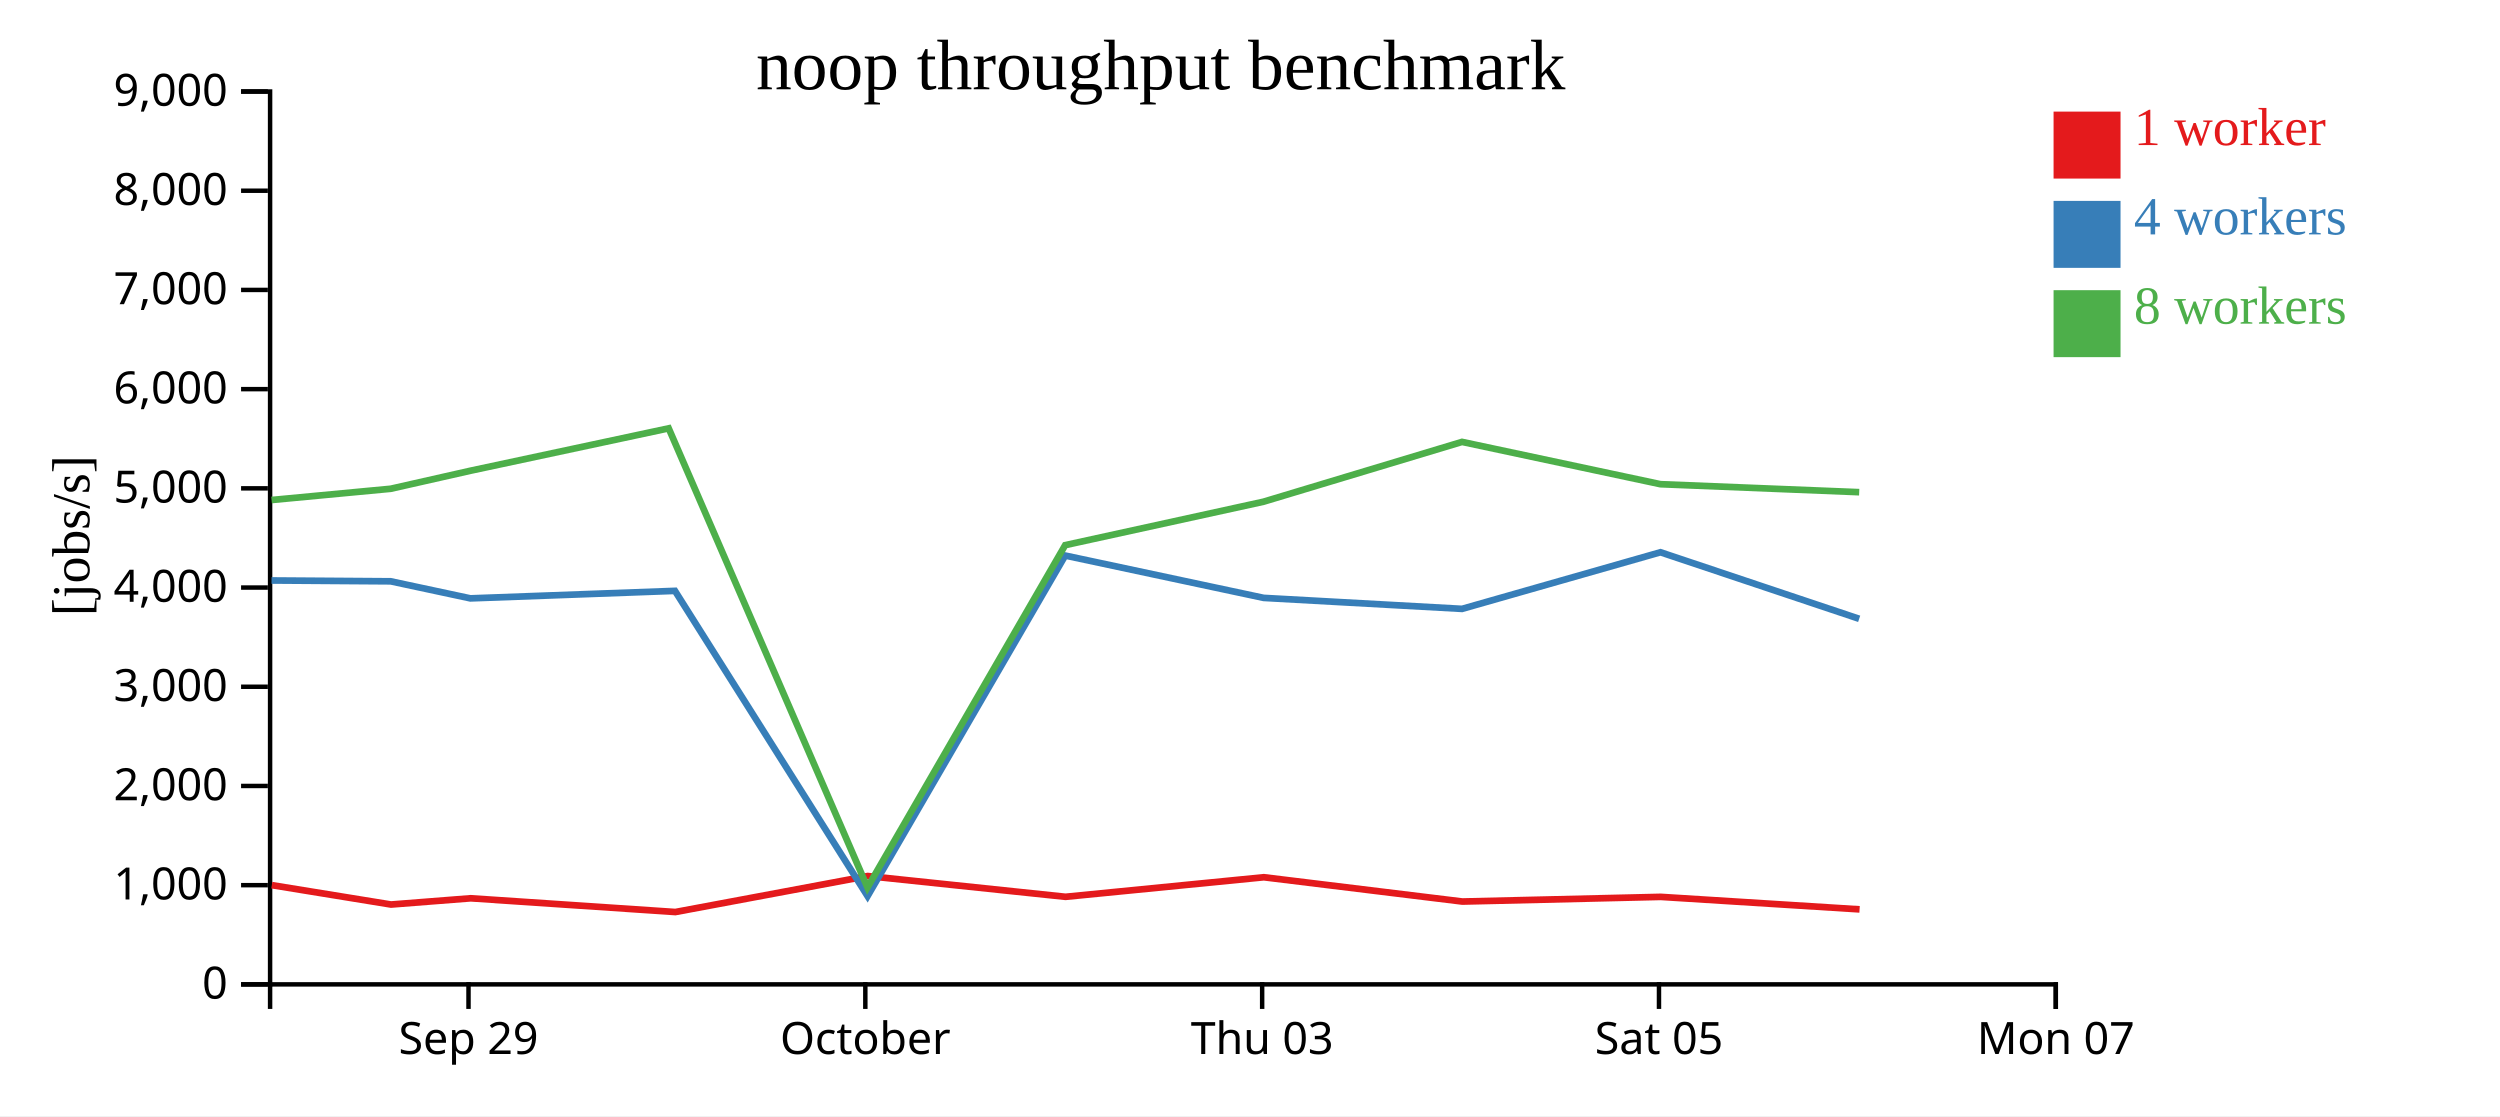
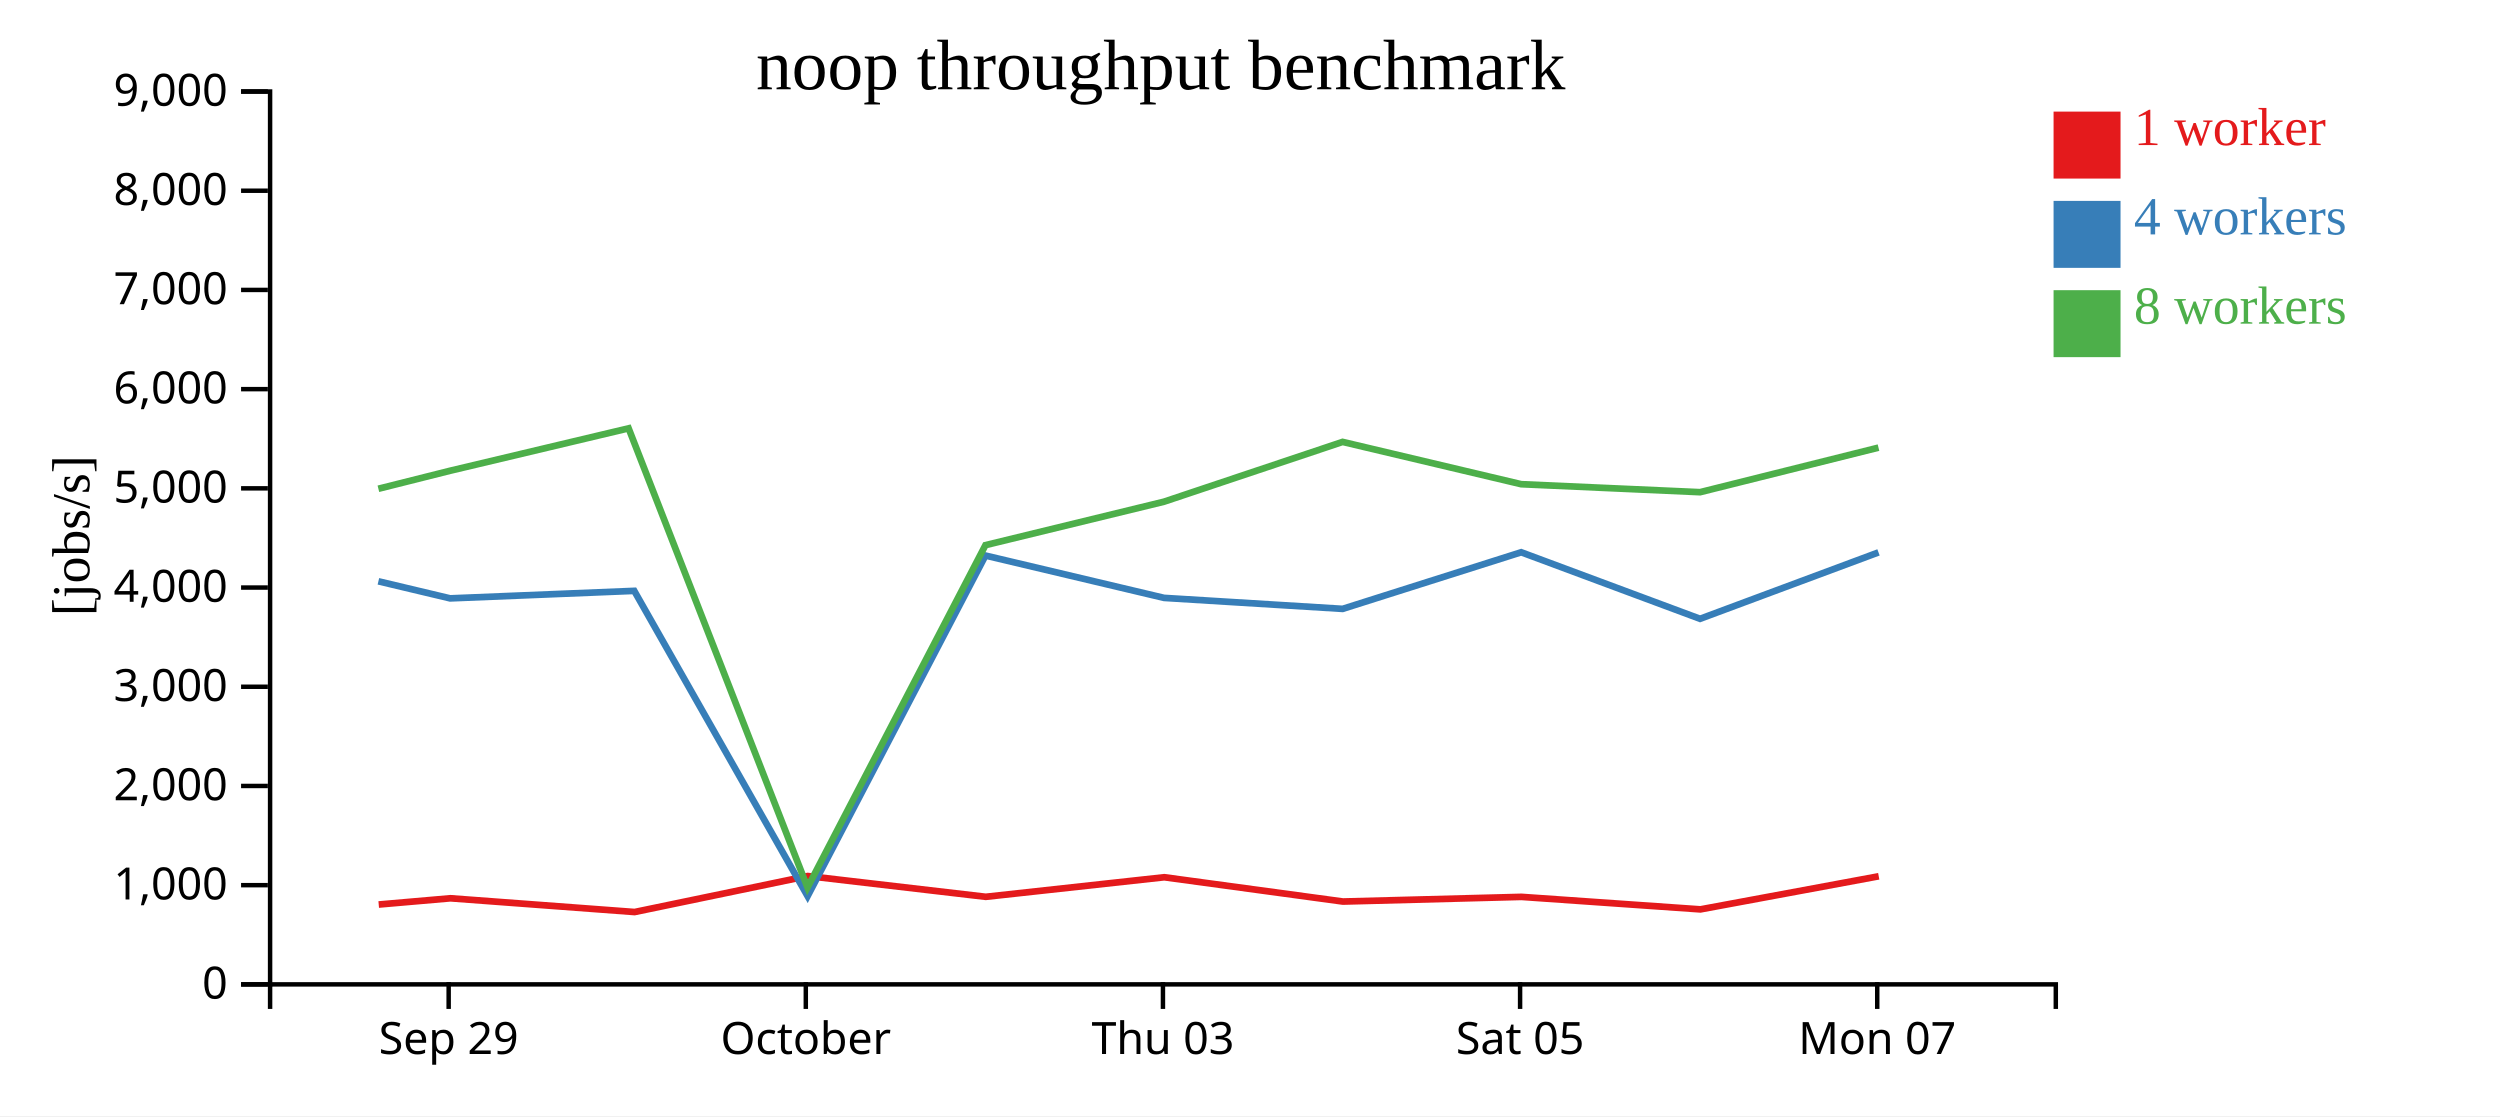
<svg xmlns="http://www.w3.org/2000/svg" width="560" height="250">
  <rect width="100%" height="100%" fill="white" />
  <g transform="translate(60,20)">
    <g transform="translate(0,200)" fill="none" font-size="10" font-family="sans-serif" text-anchor="middle">
      <path class="domain" stroke="currentColor" d="M0.5,6V0.5H400.5V6" />
-       <g class="tick" opacity="1" transform="translate(44.94444,0)">
+       <g class="tick" opacity="1" transform="translate(40.5,0)">
        <line stroke="currentColor" y2="6" />
        <text fill="currentColor" y="9" dy="0.71em">Sep 29</text>
      </g>
-       <g class="tick" opacity="1" transform="translate(133.8333,0)">
+       <g class="tick" opacity="1" transform="translate(120.5,0)">
        <line stroke="currentColor" y2="6" />
        <text fill="currentColor" y="9" dy="0.71em">October</text>
      </g>
-       <g class="tick" opacity="1" transform="translate(222.7222,0)">
+       <g class="tick" opacity="1" transform="translate(200.5,0)">
        <line stroke="currentColor" y2="6" />
        <text fill="currentColor" y="9" dy="0.71em">Thu 03</text>
      </g>
-       <g class="tick" opacity="1" transform="translate(311.6111,0)">
+       <g class="tick" opacity="1" transform="translate(280.5,0)">
        <line stroke="currentColor" y2="6" />
        <text fill="currentColor" y="9" dy="0.71em">Sat 05</text>
      </g>
-       <g class="tick" opacity="1" transform="translate(400.5,0)">
+       <g class="tick" opacity="1" transform="translate(360.5,0)">
        <line stroke="currentColor" y2="6" />
        <text fill="currentColor" y="9" dy="0.71em">Mon 07</text>
      </g>
    </g>
    <g fill="none" font-size="10" font-family="sans-serif" text-anchor="end">
      <path class="domain" stroke="currentColor" d="M-6,200.5H0.5V0.5H-6" />
      <g class="tick" opacity="1" transform="translate(0,200.5)">
        <line stroke="currentColor" x2="-6" />
        <text fill="currentColor" x="-9" dy="0.32em">0</text>
      </g>
      <g class="tick" opacity="1" transform="translate(0,178.2778)">
        <line stroke="currentColor" x2="-6" />
        <text fill="currentColor" x="-9" dy="0.32em">1,000</text>
      </g>
      <g class="tick" opacity="1" transform="translate(0,156.0556)">
        <line stroke="currentColor" x2="-6" />
        <text fill="currentColor" x="-9" dy="0.32em">2,000</text>
      </g>
      <g class="tick" opacity="1" transform="translate(0,133.8333)">
        <line stroke="currentColor" x2="-6" />
        <text fill="currentColor" x="-9" dy="0.32em">3,000</text>
      </g>
      <g class="tick" opacity="1" transform="translate(0,111.6111)">
        <line stroke="currentColor" x2="-6" />
        <text fill="currentColor" x="-9" dy="0.32em">4,000</text>
      </g>
      <g class="tick" opacity="1" transform="translate(0,89.38889)">
        <line stroke="currentColor" x2="-6" />
        <text fill="currentColor" x="-9" dy="0.32em">5,000</text>
      </g>
      <g class="tick" opacity="1" transform="translate(0,67.16667)">
        <line stroke="currentColor" x2="-6" />
        <text fill="currentColor" x="-9" dy="0.32em">6,000</text>
      </g>
      <g class="tick" opacity="1" transform="translate(0,44.94444)">
        <line stroke="currentColor" x2="-6" />
        <text fill="currentColor" x="-9" dy="0.32em">7,000</text>
      </g>
      <g class="tick" opacity="1" transform="translate(0,22.72222)">
        <line stroke="currentColor" x2="-6" />
        <text fill="currentColor" x="-9" dy="0.32em">8,000</text>
      </g>
      <g class="tick" opacity="1" transform="translate(0,0.5)">
        <line stroke="currentColor" x2="-6" />
        <text fill="currentColor" x="-9" dy="0.32em">9,000</text>
      </g>
    </g>
    <text text-anchor="middle" style="font-size: 12px" transform="rotate(-90)" y="-40" x="-100">[jobs/s]</text>
    <text text-anchor="middle" style="font-size: 16px" y="0" x="200">noop throughput benchmark</text>
-     <path class="line" fill="none" stroke="#e41a1c" stroke-width="1.5" d="M0.885,178.274L27.59,182.614L45.441,181.215L91.277,184.294L134.377,176.233L178.673,180.886L223.103,176.503L267.573,181.946L312.006,180.9L356.545,183.699" />
-     <path class="line" fill="none" stroke="#377eb8" stroke-width="1.5" d="M0.822,110.027L27.511,110.213L45.361,114.034L91.193,112.354L134.333,180.734L178.607,104.448L223.052,113.927L267.496,116.388L311.94,103.707L356.455,118.613" />
-     <path class="line" fill="none" stroke="#4daf4a" stroke-width="1.5" d="M0.829,92.003L27.509,89.484L45.366,85.446L89.787,75.946L134.314,178.799L178.598,102.114L223.036,92.381L267.492,78.986L311.937,88.461L356.461,90.249" />
+     <path class="line" fill="none" stroke="#e41a1c" stroke-width="1.5" d="M24.831,182.614L40.897,181.215L82.15,184.294L120.939,176.233L160.806,180.886L200.793,176.503L240.816,181.946L280.805,180.9L320.89,183.699L360.836,176.286" />
+     <path class="line" fill="none" stroke="#377eb8" stroke-width="1.5" d="M24.76,110.213L40.825,114.034L82.073,112.354L120.9,180.734L160.746,104.448L200.746,113.927L240.746,116.388L280.746,103.707L320.81,118.613L360.786,103.735" />
+     <path class="line" fill="none" stroke="#4daf4a" stroke-width="1.5" d="M24.758,89.484L40.829,85.446L80.808,75.946L120.883,178.799L160.738,102.114L200.733,92.381L240.743,78.986L280.744,88.461L320.815,90.249L360.783,80.268" />
    <rect class="dot" x="400" y="5" width="15" height="15" style="fill: #e41a1c;" />
    <rect class="dot" x="400" y="25" width="15" height="15" style="fill: #377eb8;" />
    <rect class="dot" x="400" y="45" width="15" height="15" style="fill: #4daf4a;" />
    <text class="label" x="418" y="12.5" style="fill: #e41a1c; alignment-baseline: middle;" text-anchor="left">1 worker</text>
    <text class="label" x="418" y="32.5" style="fill: #377eb8; alignment-baseline: middle;" text-anchor="left">4 workers</text>
    <text class="label" x="418" y="52.5" style="fill: #4daf4a; alignment-baseline: middle;" text-anchor="left">8 workers</text>
  </g>
</svg>
